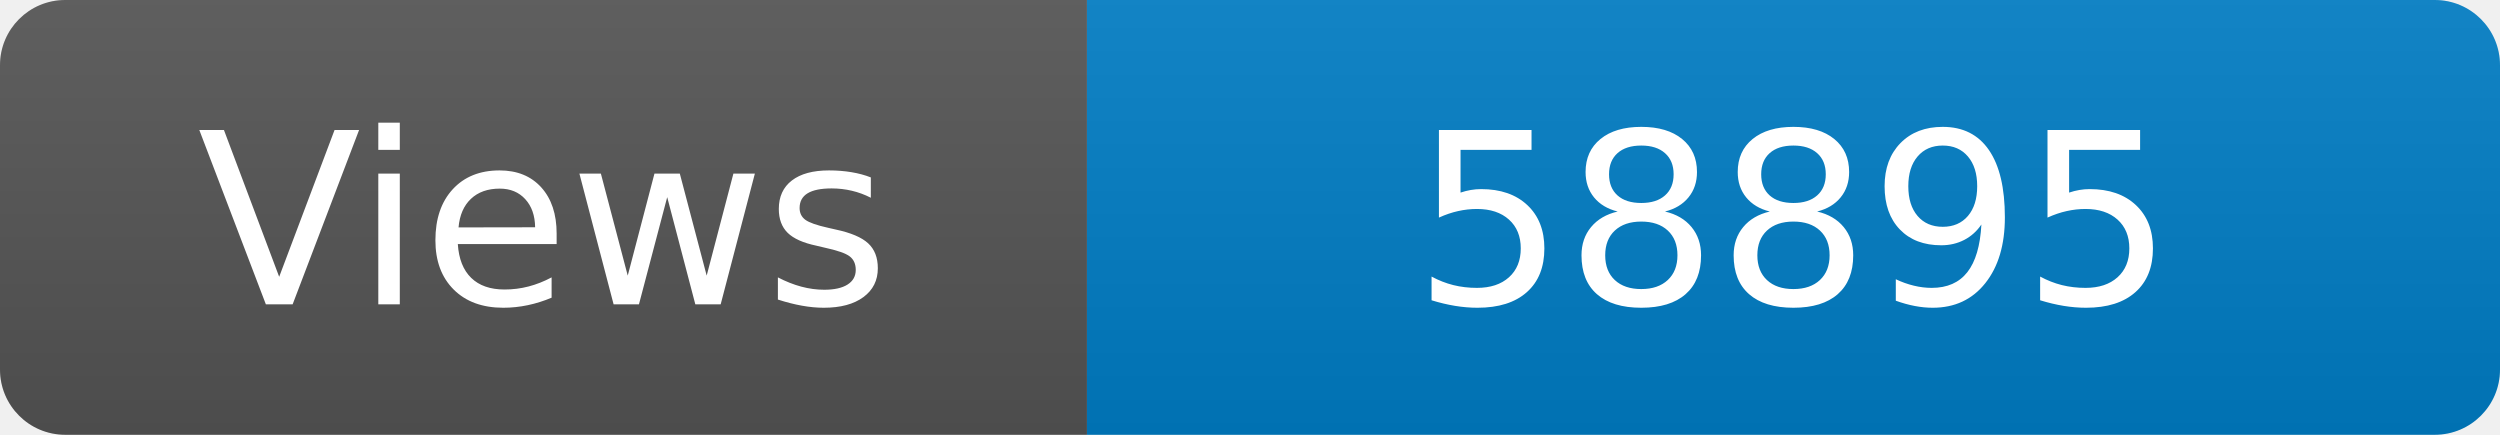
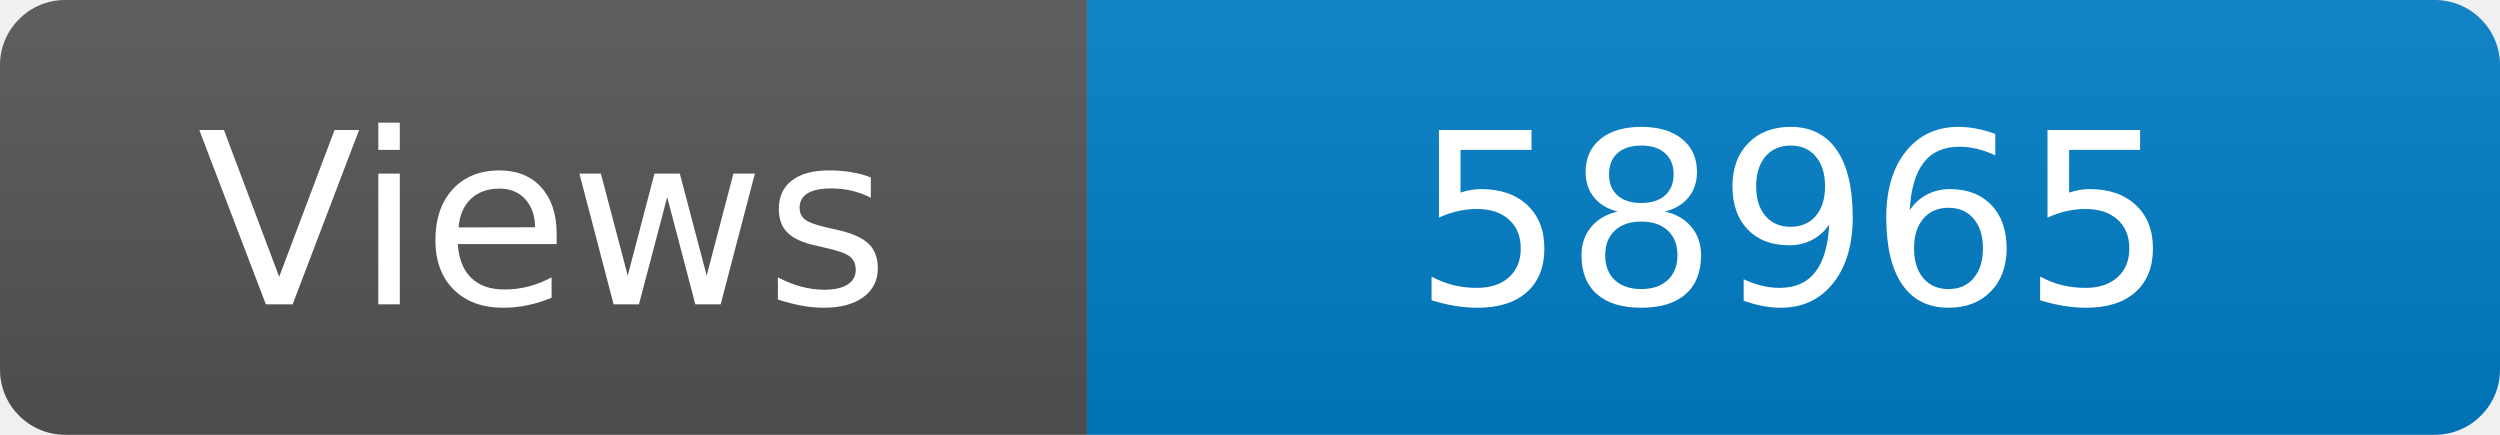
<svg xmlns="http://www.w3.org/2000/svg" width="115" height="20" role="img" aria-label="Maintained?: yes">
  <linearGradient id="s" x2="0" y2="100%">
    <stop offset="0" stop-color="#bbb" stop-opacity=".1" />
    <stop offset="1" stop-opacity=".1" />
  </linearGradient>
  <clipPath id="r">
    <rect width="115" height="20" rx="3" fill="#fff" />
  </clipPath>
  <g clip-path="url(#r)">
    <rect width="50" height="20" fill="#555" />
    <rect x="50" width="160" height="20" fill="#007ec6" />
    <rect width="115" height="20" fill="url(#s)" />
  </g>
  <g fill="#fff" text-anchor="middle" font-family="Verdana,Geneva,DejaVu Sans,sans-serif" font-size="110">
    <text x="250" y="140" transform="scale(.1)" fill="#fff">Views</text>
-     <text x="825" y="140" transform="scale(.1)" fill="#fff">58895</text>
+     <text x="825" y="140" transform="scale(.1)" fill="#fff">58965</text>
  </g>
</svg>
